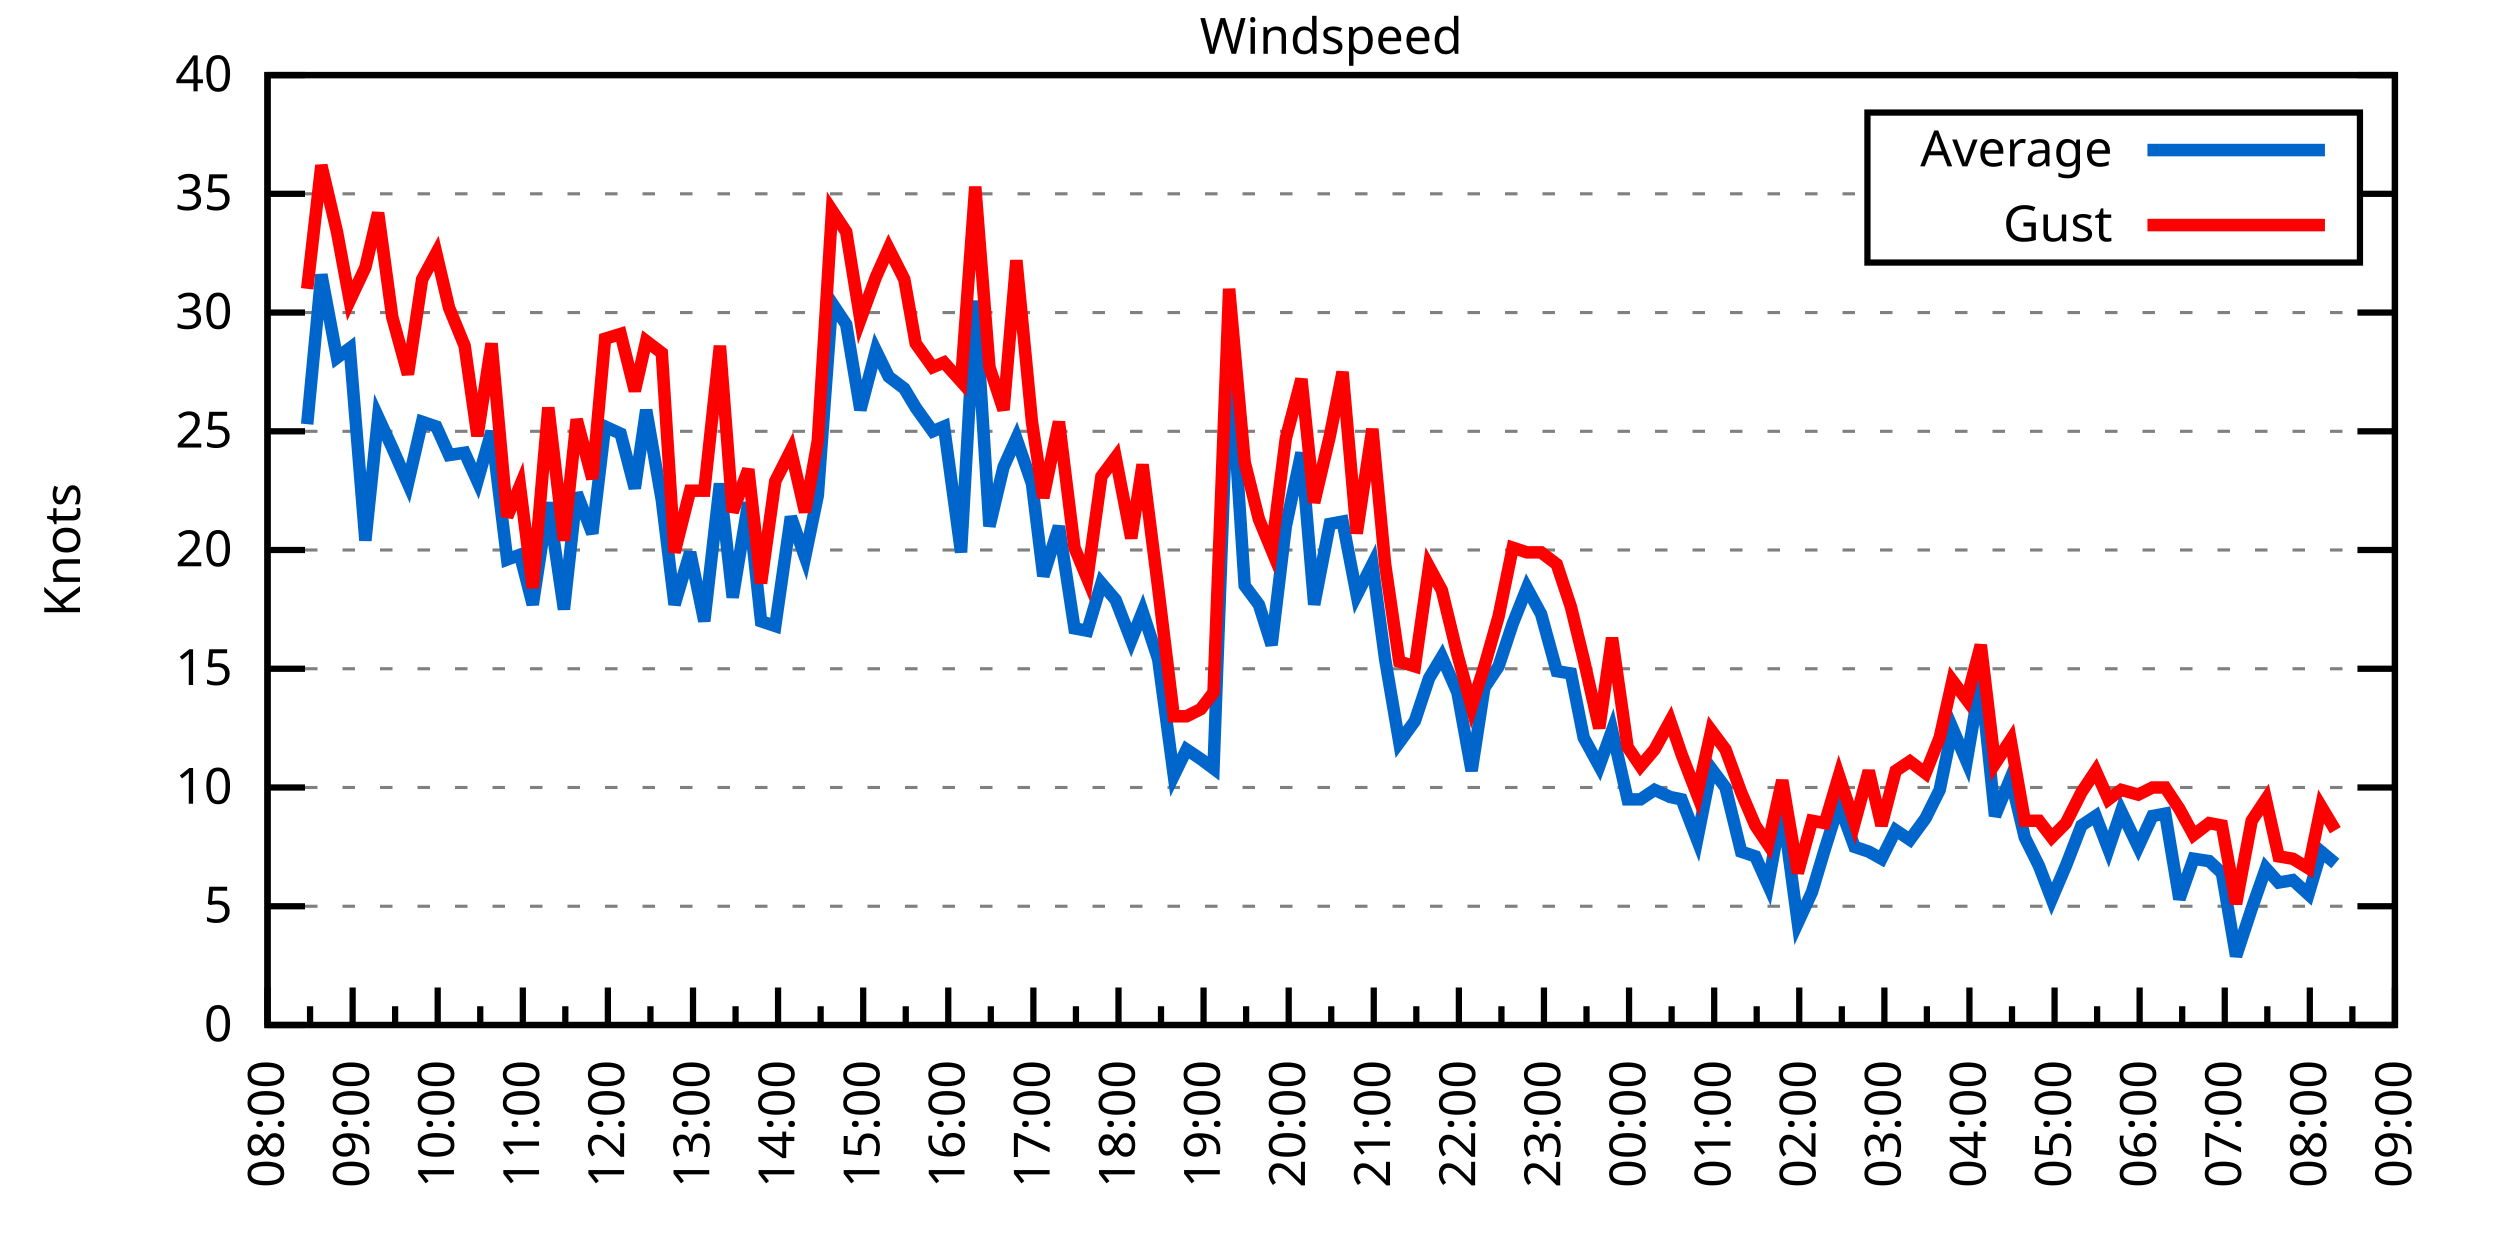
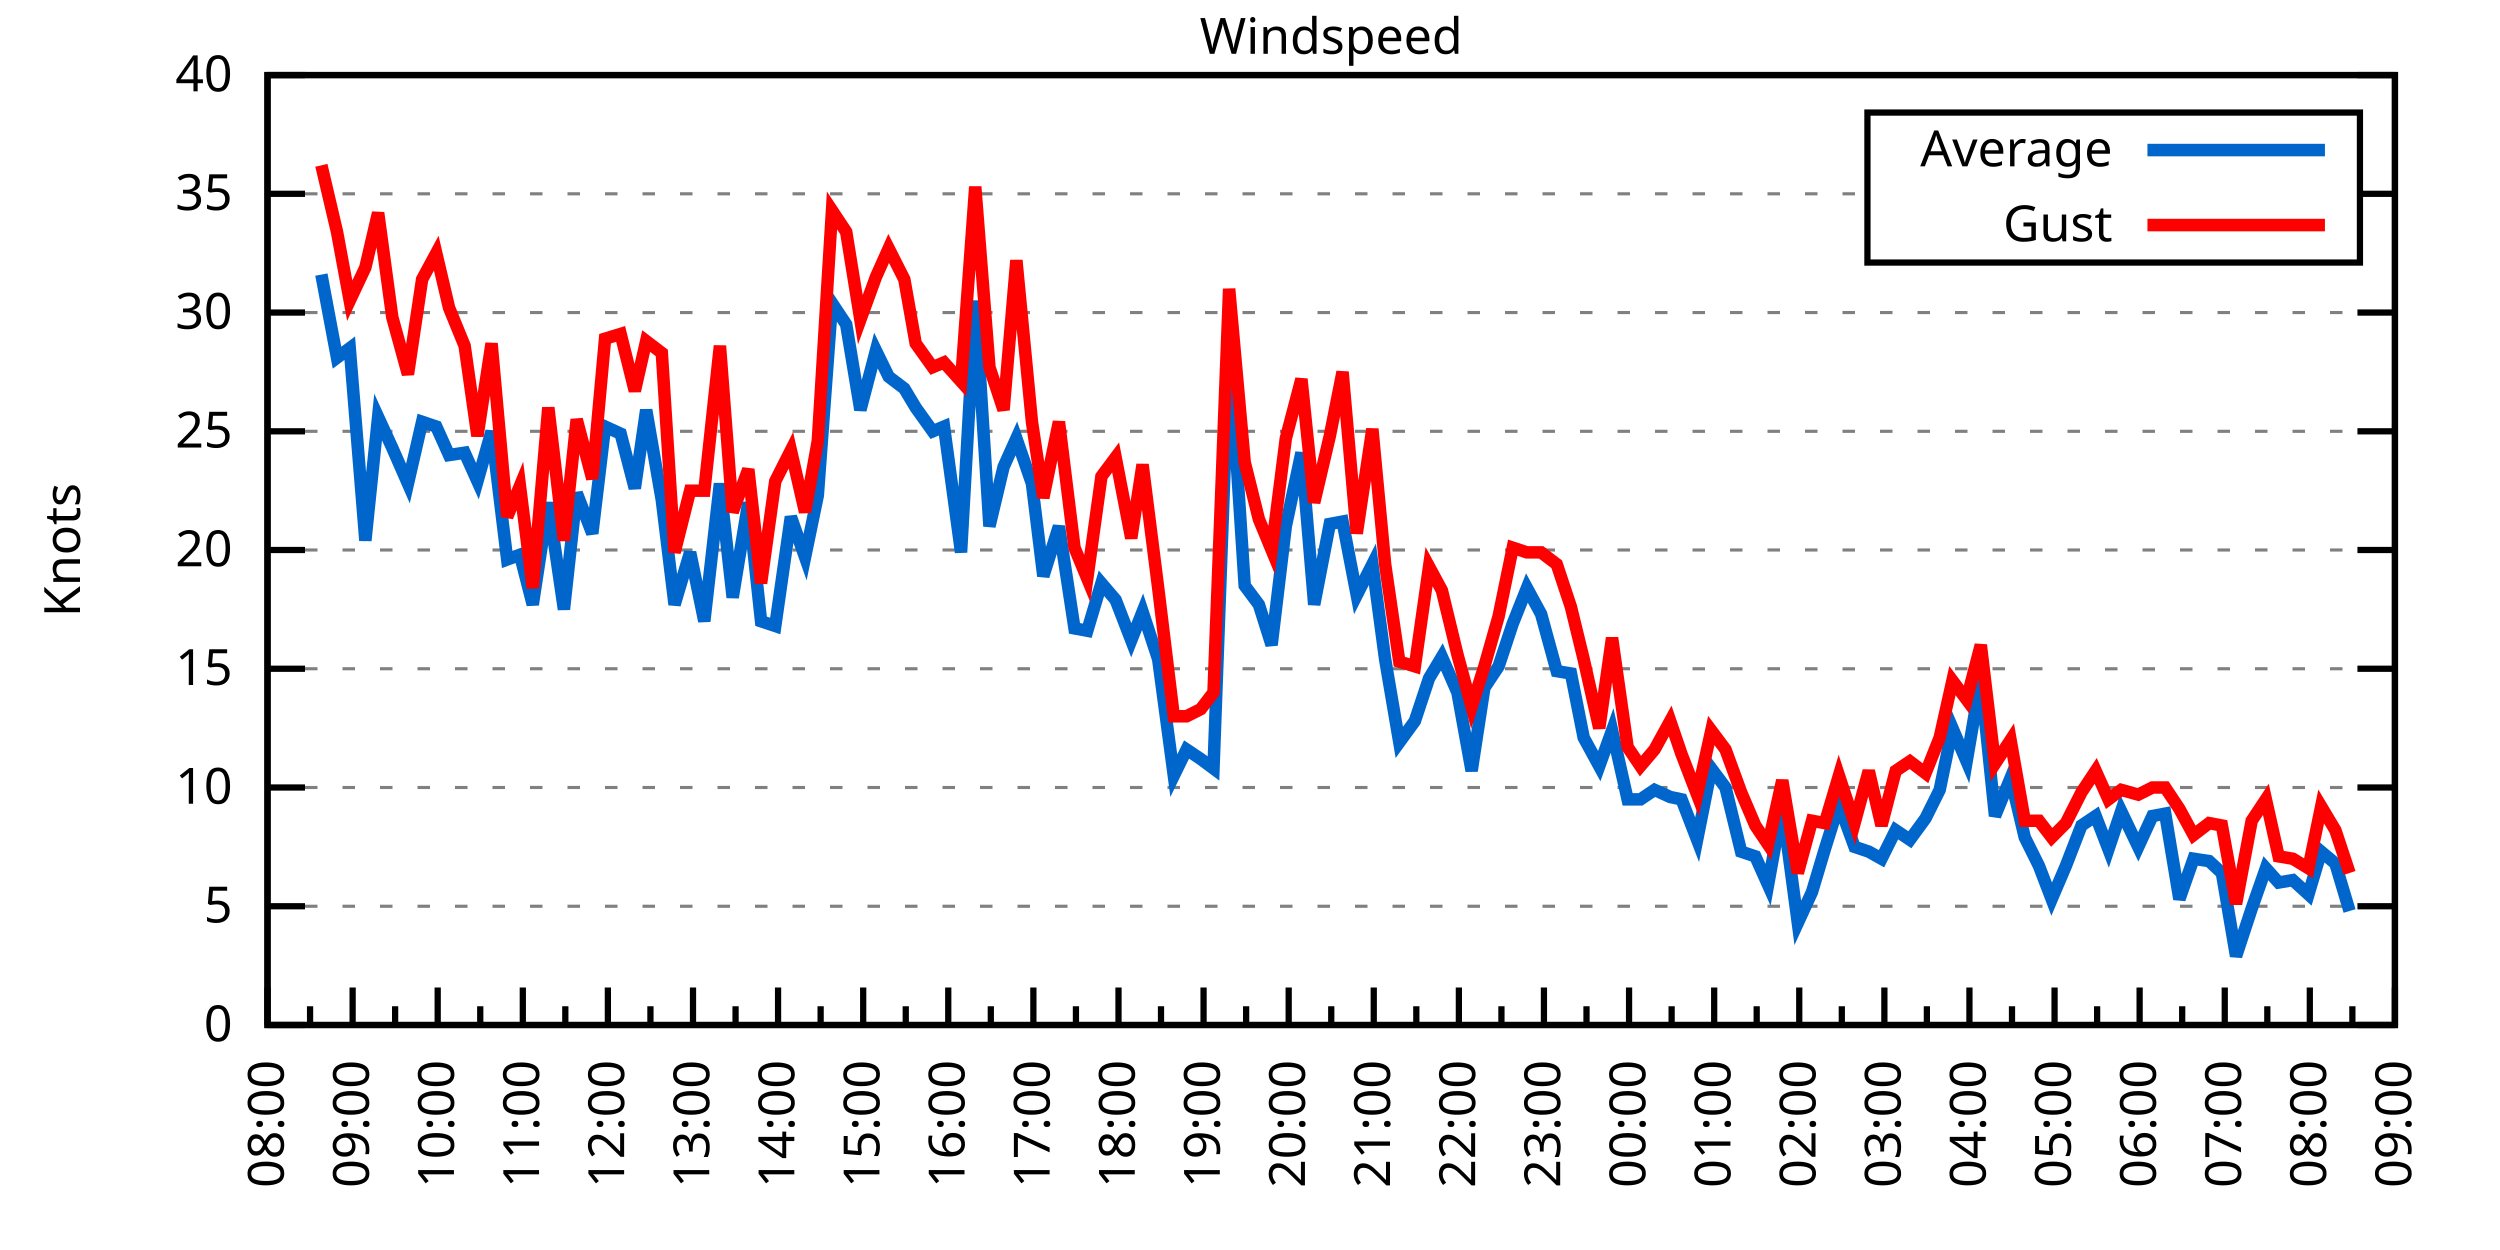
<svg xmlns="http://www.w3.org/2000/svg" xmlns:xlink="http://www.w3.org/1999/xlink" width="400" height="200" viewBox="0 0 400 200">
  <g id="gnuplot_canvas">
    <rect x="0" y="0" width="400" height="200" fill="none" />
    <defs>
      <circle id="gpDot" r="0.5" stroke-width="0.5" stroke="currentColor" />
      <path id="gpPt0" stroke-width="0.333" stroke="currentColor" d="M-1,0 h2 M0,-1 v2" />
      <path id="gpPt1" stroke-width="0.333" stroke="currentColor" d="M-1,-1 L1,1 M1,-1 L-1,1" />
      <path id="gpPt2" stroke-width="0.333" stroke="currentColor" d="M-1,0 L1,0 M0,-1 L0,1 M-1,-1 L1,1 M-1,1 L1,-1" />
      <rect id="gpPt3" stroke-width="0.333" stroke="currentColor" x="-1" y="-1" width="2" height="2" />
      <rect id="gpPt4" stroke-width="0.333" stroke="currentColor" fill="currentColor" x="-1" y="-1" width="2" height="2" />
      <circle id="gpPt5" stroke-width="0.333" stroke="currentColor" cx="0" cy="0" r="1" />
      <use xlink:href="#gpPt5" id="gpPt6" fill="currentColor" stroke="none" />
      <path id="gpPt7" stroke-width="0.333" stroke="currentColor" d="M0,-1.33 L-1.33,0.67 L1.33,0.67 z" />
      <use xlink:href="#gpPt7" id="gpPt8" fill="currentColor" stroke="none" />
      <use xlink:href="#gpPt7" id="gpPt9" stroke="currentColor" transform="rotate(180)" />
      <use xlink:href="#gpPt9" id="gpPt10" fill="currentColor" stroke="none" />
      <use xlink:href="#gpPt3" id="gpPt11" stroke="currentColor" transform="rotate(45)" />
      <use xlink:href="#gpPt11" id="gpPt12" fill="currentColor" stroke="none" />
      <path id="gpPt13" stroke-width="0.333" stroke="currentColor" d="M0,1.330 L1.265,0.411 L0.782,-1.067 L-0.782,-1.076 L-1.265,0.411 z" />
      <use xlink:href="#gpPt13" id="gpPt14" fill="currentColor" stroke="none" />
      <filter id="textbox" filterUnits="objectBoundingBox" x="0" y="0" height="1" width="1">
        <feFlood flood-color="white" flood-opacity="1" result="bgnd" />
        <feComposite in="SourceGraphic" in2="bgnd" operator="atop" />
      </filter>
      <filter id="greybox" filterUnits="objectBoundingBox" x="0" y="0" height="1" width="1">
        <feFlood flood-color="lightgrey" flood-opacity="1" result="grey" />
        <feComposite in="SourceGraphic" in2="grey" operator="atop" />
      </filter>
    </defs>
    <g fill="none" color="white" stroke="currentColor" stroke-width="1.00" stroke-linecap="butt" stroke-linejoin="miter">
</g>
    <g fill="none" color="black" stroke="currentColor" stroke-width="1.00" stroke-linecap="butt" stroke-linejoin="miter">
      <g stroke="none" shape-rendering="crispEdges">
        <polygon fill="rgb(255, 255, 255)" points="42.80,164.00 383.18,164.00 383.18,12.02 42.80,12.02 " />
      </g>
    </g>
    <g fill="none" color="black" stroke="currentColor" stroke-width="1.00" stroke-linecap="butt" stroke-linejoin="miter">
</g>
    <g fill="none" color="black" stroke="black" stroke-width="0.50" stroke-linecap="butt" stroke-linejoin="miter">
</g>
    <g fill="none" color="gray" stroke="currentColor" stroke-width="0.50" stroke-linecap="butt" stroke-linejoin="miter">
      <path stroke="gray" stroke-dasharray="2,4" class="gridline" d="M42.80,164.00 L383.19,164.00  " />
    </g>
    <g fill="none" color="gray" stroke="gray" stroke-width="1.00" stroke-linecap="butt" stroke-linejoin="miter">
</g>
    <g fill="none" color="black" stroke="currentColor" stroke-width="1.00" stroke-linecap="butt" stroke-linejoin="miter">
      <path stroke="black" d="M42.80,164.00 L48.80,164.00 M383.19,164.00 L377.19,164.00  " />
      <g transform="translate(37.20,166.60)" stroke="none" fill="black" font-family="Sans" font-size="8.00" text-anchor="end">
        <text>
          <tspan font-family="Sans"> 0</tspan>
        </text>
      </g>
    </g>
    <g fill="none" color="black" stroke="currentColor" stroke-width="1.00" stroke-linecap="butt" stroke-linejoin="miter">
</g>
    <g fill="none" color="black" stroke="black" stroke-width="0.50" stroke-linecap="butt" stroke-linejoin="miter">
</g>
    <g fill="none" color="gray" stroke="currentColor" stroke-width="0.50" stroke-linecap="butt" stroke-linejoin="miter">
      <path stroke="gray" stroke-dasharray="2,4" class="gridline" d="M42.80,145.00 L383.19,145.00  " />
    </g>
    <g fill="none" color="gray" stroke="gray" stroke-width="1.00" stroke-linecap="butt" stroke-linejoin="miter">
</g>
    <g fill="none" color="black" stroke="currentColor" stroke-width="1.00" stroke-linecap="butt" stroke-linejoin="miter">
      <path stroke="black" d="M42.80,145.00 L48.80,145.00 M383.19,145.00 L377.19,145.00  " />
      <g transform="translate(37.20,147.60)" stroke="none" fill="black" font-family="Sans" font-size="8.00" text-anchor="end">
        <text>
          <tspan font-family="Sans"> 5</tspan>
        </text>
      </g>
    </g>
    <g fill="none" color="black" stroke="currentColor" stroke-width="1.00" stroke-linecap="butt" stroke-linejoin="miter">
</g>
    <g fill="none" color="black" stroke="black" stroke-width="0.50" stroke-linecap="butt" stroke-linejoin="miter">
</g>
    <g fill="none" color="gray" stroke="currentColor" stroke-width="0.50" stroke-linecap="butt" stroke-linejoin="miter">
      <path stroke="gray" stroke-dasharray="2,4" class="gridline" d="M42.80,126.00 L383.19,126.00  " />
    </g>
    <g fill="none" color="gray" stroke="gray" stroke-width="1.00" stroke-linecap="butt" stroke-linejoin="miter">
</g>
    <g fill="none" color="black" stroke="currentColor" stroke-width="1.00" stroke-linecap="butt" stroke-linejoin="miter">
      <path stroke="black" d="M42.80,126.00 L48.80,126.00 M383.19,126.00 L377.19,126.00  " />
      <g transform="translate(37.20,128.60)" stroke="none" fill="black" font-family="Sans" font-size="8.00" text-anchor="end">
        <text>
          <tspan font-family="Sans"> 10</tspan>
        </text>
      </g>
    </g>
    <g fill="none" color="black" stroke="currentColor" stroke-width="1.00" stroke-linecap="butt" stroke-linejoin="miter">
</g>
    <g fill="none" color="black" stroke="black" stroke-width="0.50" stroke-linecap="butt" stroke-linejoin="miter">
</g>
    <g fill="none" color="gray" stroke="currentColor" stroke-width="0.50" stroke-linecap="butt" stroke-linejoin="miter">
      <path stroke="gray" stroke-dasharray="2,4" class="gridline" d="M42.80,107.00 L383.19,107.00  " />
    </g>
    <g fill="none" color="gray" stroke="gray" stroke-width="1.00" stroke-linecap="butt" stroke-linejoin="miter">
</g>
    <g fill="none" color="black" stroke="currentColor" stroke-width="1.00" stroke-linecap="butt" stroke-linejoin="miter">
      <path stroke="black" d="M42.80,107.00 L48.80,107.00 M383.19,107.00 L377.19,107.00  " />
      <g transform="translate(37.20,109.60)" stroke="none" fill="black" font-family="Sans" font-size="8.00" text-anchor="end">
        <text>
          <tspan font-family="Sans"> 15</tspan>
        </text>
      </g>
    </g>
    <g fill="none" color="black" stroke="currentColor" stroke-width="1.00" stroke-linecap="butt" stroke-linejoin="miter">
</g>
    <g fill="none" color="black" stroke="black" stroke-width="0.50" stroke-linecap="butt" stroke-linejoin="miter">
</g>
    <g fill="none" color="gray" stroke="currentColor" stroke-width="0.50" stroke-linecap="butt" stroke-linejoin="miter">
      <path stroke="gray" stroke-dasharray="2,4" class="gridline" d="M42.80,88.00 L383.19,88.00  " />
    </g>
    <g fill="none" color="gray" stroke="gray" stroke-width="1.00" stroke-linecap="butt" stroke-linejoin="miter">
</g>
    <g fill="none" color="black" stroke="currentColor" stroke-width="1.00" stroke-linecap="butt" stroke-linejoin="miter">
      <path stroke="black" d="M42.80,88.00 L48.80,88.00 M383.19,88.00 L377.19,88.00  " />
      <g transform="translate(37.20,90.60)" stroke="none" fill="black" font-family="Sans" font-size="8.00" text-anchor="end">
        <text>
          <tspan font-family="Sans"> 20</tspan>
        </text>
      </g>
    </g>
    <g fill="none" color="black" stroke="currentColor" stroke-width="1.00" stroke-linecap="butt" stroke-linejoin="miter">
</g>
    <g fill="none" color="black" stroke="black" stroke-width="0.50" stroke-linecap="butt" stroke-linejoin="miter">
</g>
    <g fill="none" color="gray" stroke="currentColor" stroke-width="0.50" stroke-linecap="butt" stroke-linejoin="miter">
      <path stroke="gray" stroke-dasharray="2,4" class="gridline" d="M42.80,69.01 L383.19,69.01  " />
    </g>
    <g fill="none" color="gray" stroke="gray" stroke-width="1.00" stroke-linecap="butt" stroke-linejoin="miter">
</g>
    <g fill="none" color="black" stroke="currentColor" stroke-width="1.00" stroke-linecap="butt" stroke-linejoin="miter">
      <path stroke="black" d="M42.80,69.01 L48.80,69.01 M383.19,69.01 L377.19,69.01  " />
      <g transform="translate(37.20,71.61)" stroke="none" fill="black" font-family="Sans" font-size="8.00" text-anchor="end">
        <text>
          <tspan font-family="Sans"> 25</tspan>
        </text>
      </g>
    </g>
    <g fill="none" color="black" stroke="currentColor" stroke-width="1.00" stroke-linecap="butt" stroke-linejoin="miter">
</g>
    <g fill="none" color="black" stroke="black" stroke-width="0.50" stroke-linecap="butt" stroke-linejoin="miter">
</g>
    <g fill="none" color="gray" stroke="currentColor" stroke-width="0.50" stroke-linecap="butt" stroke-linejoin="miter">
      <path stroke="gray" stroke-dasharray="2,4" class="gridline" d="M42.80,50.01 L383.19,50.01  " />
    </g>
    <g fill="none" color="gray" stroke="gray" stroke-width="1.00" stroke-linecap="butt" stroke-linejoin="miter">
</g>
    <g fill="none" color="black" stroke="currentColor" stroke-width="1.00" stroke-linecap="butt" stroke-linejoin="miter">
      <path stroke="black" d="M42.80,50.01 L48.80,50.01 M383.19,50.01 L377.19,50.01  " />
      <g transform="translate(37.20,52.61)" stroke="none" fill="black" font-family="Sans" font-size="8.00" text-anchor="end">
        <text>
          <tspan font-family="Sans"> 30</tspan>
        </text>
      </g>
    </g>
    <g fill="none" color="black" stroke="currentColor" stroke-width="1.00" stroke-linecap="butt" stroke-linejoin="miter">
</g>
    <g fill="none" color="black" stroke="black" stroke-width="0.50" stroke-linecap="butt" stroke-linejoin="miter">
</g>
    <g fill="none" color="gray" stroke="currentColor" stroke-width="0.50" stroke-linecap="butt" stroke-linejoin="miter">
      <path stroke="gray" stroke-dasharray="2,4" class="gridline" d="M42.80,31.01 L298.79,31.01 M377.59,31.01 L383.19,31.01  " />
    </g>
    <g fill="none" color="gray" stroke="gray" stroke-width="1.00" stroke-linecap="butt" stroke-linejoin="miter">
</g>
    <g fill="none" color="black" stroke="currentColor" stroke-width="1.00" stroke-linecap="butt" stroke-linejoin="miter">
      <path stroke="black" d="M42.80,31.01 L48.80,31.01 M383.19,31.01 L377.19,31.01  " />
      <g transform="translate(37.20,33.61)" stroke="none" fill="black" font-family="Sans" font-size="8.00" text-anchor="end">
        <text>
          <tspan font-family="Sans"> 35</tspan>
        </text>
      </g>
    </g>
    <g fill="none" color="black" stroke="currentColor" stroke-width="1.00" stroke-linecap="butt" stroke-linejoin="miter">
</g>
    <g fill="none" color="black" stroke="black" stroke-width="0.50" stroke-linecap="butt" stroke-linejoin="miter">
</g>
    <g fill="none" color="gray" stroke="currentColor" stroke-width="0.50" stroke-linecap="butt" stroke-linejoin="miter">
      <path stroke="gray" stroke-dasharray="2,4" class="gridline" d="M42.80,12.01 L383.19,12.01  " />
    </g>
    <g fill="none" color="gray" stroke="gray" stroke-width="1.00" stroke-linecap="butt" stroke-linejoin="miter">
</g>
    <g fill="none" color="black" stroke="currentColor" stroke-width="1.00" stroke-linecap="butt" stroke-linejoin="miter">
      <path stroke="black" d="M42.80,12.01 L48.80,12.01 M383.19,12.01 L377.19,12.01  " />
      <g transform="translate(37.20,14.61)" stroke="none" fill="black" font-family="Sans" font-size="8.00" text-anchor="end">
        <text>
          <tspan font-family="Sans"> 40</tspan>
        </text>
      </g>
    </g>
    <g fill="none" color="black" stroke="currentColor" stroke-width="1.00" stroke-linecap="butt" stroke-linejoin="miter">
      <path stroke="black" d="M42.80,164.00 L42.80,158.00  " />
      <g transform="translate(45.40,169.60) rotate(270)" stroke="none" fill="black" font-family="Sans" font-size="8.00" text-anchor="end">
        <text>
          <tspan font-family="Sans">08:00</tspan>
        </text>
      </g>
    </g>
    <g fill="none" color="black" stroke="currentColor" stroke-width="1.00" stroke-linecap="butt" stroke-linejoin="miter">
      <path stroke="black" d="M49.61,164.00 L49.61,161.00 M56.42,164.00 L56.42,158.00  " />
      <g transform="translate(59.02,169.60) rotate(270)" stroke="none" fill="black" font-family="Sans" font-size="8.00" text-anchor="end">
        <text>
          <tspan font-family="Sans">09:00</tspan>
        </text>
      </g>
    </g>
    <g fill="none" color="black" stroke="currentColor" stroke-width="1.00" stroke-linecap="butt" stroke-linejoin="miter">
      <path stroke="black" d="M63.22,164.00 L63.22,161.00 M70.03,164.00 L70.03,158.00  " />
      <g transform="translate(72.63,169.60) rotate(270)" stroke="none" fill="black" font-family="Sans" font-size="8.00" text-anchor="end">
        <text>
          <tspan font-family="Sans">10:00</tspan>
        </text>
      </g>
    </g>
    <g fill="none" color="black" stroke="currentColor" stroke-width="1.00" stroke-linecap="butt" stroke-linejoin="miter">
      <path stroke="black" d="M76.84,164.00 L76.84,161.00 M83.65,164.00 L83.65,158.00  " />
      <g transform="translate(86.25,169.60) rotate(270)" stroke="none" fill="black" font-family="Sans" font-size="8.00" text-anchor="end">
        <text>
          <tspan font-family="Sans">11:00</tspan>
        </text>
      </g>
    </g>
    <g fill="none" color="black" stroke="currentColor" stroke-width="1.00" stroke-linecap="butt" stroke-linejoin="miter">
      <path stroke="black" d="M90.45,164.00 L90.45,161.00 M97.26,164.00 L97.26,158.00  " />
      <g transform="translate(99.86,169.60) rotate(270)" stroke="none" fill="black" font-family="Sans" font-size="8.00" text-anchor="end">
        <text>
          <tspan font-family="Sans">12:00</tspan>
        </text>
      </g>
    </g>
    <g fill="none" color="black" stroke="currentColor" stroke-width="1.00" stroke-linecap="butt" stroke-linejoin="miter">
      <path stroke="black" d="M104.07,164.00 L104.07,161.00 M110.88,164.00 L110.88,158.00  " />
      <g transform="translate(113.48,169.60) rotate(270)" stroke="none" fill="black" font-family="Sans" font-size="8.00" text-anchor="end">
        <text>
          <tspan font-family="Sans">13:00</tspan>
        </text>
      </g>
    </g>
    <g fill="none" color="black" stroke="currentColor" stroke-width="1.00" stroke-linecap="butt" stroke-linejoin="miter">
      <path stroke="black" d="M117.69,164.00 L117.69,161.00 M124.49,164.00 L124.49,158.00  " />
      <g transform="translate(127.09,169.60) rotate(270)" stroke="none" fill="black" font-family="Sans" font-size="8.00" text-anchor="end">
        <text>
          <tspan font-family="Sans">14:00</tspan>
        </text>
      </g>
    </g>
    <g fill="none" color="black" stroke="currentColor" stroke-width="1.00" stroke-linecap="butt" stroke-linejoin="miter">
      <path stroke="black" d="M131.30,164.00 L131.30,161.00 M138.11,164.00 L138.11,158.00  " />
      <g transform="translate(140.71,169.60) rotate(270)" stroke="none" fill="black" font-family="Sans" font-size="8.00" text-anchor="end">
        <text>
          <tspan font-family="Sans">15:00</tspan>
        </text>
      </g>
    </g>
    <g fill="none" color="black" stroke="currentColor" stroke-width="1.00" stroke-linecap="butt" stroke-linejoin="miter">
      <path stroke="black" d="M144.92,164.00 L144.92,161.00 M151.72,164.00 L151.72,158.00  " />
      <g transform="translate(154.32,169.60) rotate(270)" stroke="none" fill="black" font-family="Sans" font-size="8.00" text-anchor="end">
        <text>
          <tspan font-family="Sans">16:00</tspan>
        </text>
      </g>
    </g>
    <g fill="none" color="black" stroke="currentColor" stroke-width="1.00" stroke-linecap="butt" stroke-linejoin="miter">
      <path stroke="black" d="M158.53,164.00 L158.53,161.00 M165.34,164.00 L165.34,158.00  " />
      <g transform="translate(167.94,169.60) rotate(270)" stroke="none" fill="black" font-family="Sans" font-size="8.00" text-anchor="end">
        <text>
          <tspan font-family="Sans">17:00</tspan>
        </text>
      </g>
    </g>
    <g fill="none" color="black" stroke="currentColor" stroke-width="1.00" stroke-linecap="butt" stroke-linejoin="miter">
      <path stroke="black" d="M172.15,164.00 L172.15,161.00 M178.96,164.00 L178.96,158.00  " />
      <g transform="translate(181.56,169.60) rotate(270)" stroke="none" fill="black" font-family="Sans" font-size="8.00" text-anchor="end">
        <text>
          <tspan font-family="Sans">18:00</tspan>
        </text>
      </g>
    </g>
    <g fill="none" color="black" stroke="currentColor" stroke-width="1.00" stroke-linecap="butt" stroke-linejoin="miter">
      <path stroke="black" d="M185.76,164.00 L185.76,161.00 M192.57,164.00 L192.57,158.00  " />
      <g transform="translate(195.17,169.60) rotate(270)" stroke="none" fill="black" font-family="Sans" font-size="8.00" text-anchor="end">
        <text>
          <tspan font-family="Sans">19:00</tspan>
        </text>
      </g>
    </g>
    <g fill="none" color="black" stroke="currentColor" stroke-width="1.00" stroke-linecap="butt" stroke-linejoin="miter">
      <path stroke="black" d="M199.38,164.00 L199.38,161.00 M206.19,164.00 L206.19,158.00  " />
      <g transform="translate(208.79,169.60) rotate(270)" stroke="none" fill="black" font-family="Sans" font-size="8.00" text-anchor="end">
        <text>
          <tspan font-family="Sans">20:00</tspan>
        </text>
      </g>
    </g>
    <g fill="none" color="black" stroke="currentColor" stroke-width="1.00" stroke-linecap="butt" stroke-linejoin="miter">
      <path stroke="black" d="M213.00,164.00 L213.00,161.00 M219.80,164.00 L219.80,158.00  " />
      <g transform="translate(222.40,169.60) rotate(270)" stroke="none" fill="black" font-family="Sans" font-size="8.00" text-anchor="end">
        <text>
          <tspan font-family="Sans">21:00</tspan>
        </text>
      </g>
    </g>
    <g fill="none" color="black" stroke="currentColor" stroke-width="1.00" stroke-linecap="butt" stroke-linejoin="miter">
      <path stroke="black" d="M226.61,164.00 L226.61,161.00 M233.42,164.00 L233.42,158.00  " />
      <g transform="translate(236.02,169.60) rotate(270)" stroke="none" fill="black" font-family="Sans" font-size="8.00" text-anchor="end">
        <text>
          <tspan font-family="Sans">22:00</tspan>
        </text>
      </g>
    </g>
    <g fill="none" color="black" stroke="currentColor" stroke-width="1.00" stroke-linecap="butt" stroke-linejoin="miter">
      <path stroke="black" d="M240.23,164.00 L240.23,161.00 M247.03,164.00 L247.03,158.00  " />
      <g transform="translate(249.63,169.60) rotate(270)" stroke="none" fill="black" font-family="Sans" font-size="8.00" text-anchor="end">
        <text>
          <tspan font-family="Sans">23:00</tspan>
        </text>
      </g>
    </g>
    <g fill="none" color="black" stroke="currentColor" stroke-width="1.00" stroke-linecap="butt" stroke-linejoin="miter">
      <path stroke="black" d="M253.84,164.00 L253.84,161.00 M260.65,164.00 L260.65,158.00  " />
      <g transform="translate(263.25,169.60) rotate(270)" stroke="none" fill="black" font-family="Sans" font-size="8.00" text-anchor="end">
        <text>
          <tspan font-family="Sans">00:00</tspan>
        </text>
      </g>
    </g>
    <g fill="none" color="black" stroke="currentColor" stroke-width="1.00" stroke-linecap="butt" stroke-linejoin="miter">
      <path stroke="black" d="M267.46,164.00 L267.46,161.00 M274.27,164.00 L274.27,158.00  " />
      <g transform="translate(276.87,169.60) rotate(270)" stroke="none" fill="black" font-family="Sans" font-size="8.00" text-anchor="end">
        <text>
          <tspan font-family="Sans">01:00</tspan>
        </text>
      </g>
    </g>
    <g fill="none" color="black" stroke="currentColor" stroke-width="1.00" stroke-linecap="butt" stroke-linejoin="miter">
      <path stroke="black" d="M281.07,164.00 L281.07,161.00 M287.88,164.00 L287.88,158.00  " />
      <g transform="translate(290.48,169.60) rotate(270)" stroke="none" fill="black" font-family="Sans" font-size="8.00" text-anchor="end">
        <text>
          <tspan font-family="Sans">02:00</tspan>
        </text>
      </g>
    </g>
    <g fill="none" color="black" stroke="currentColor" stroke-width="1.00" stroke-linecap="butt" stroke-linejoin="miter">
      <path stroke="black" d="M294.69,164.00 L294.69,161.00 M301.50,164.00 L301.50,158.00  " />
      <g transform="translate(304.10,169.60) rotate(270)" stroke="none" fill="black" font-family="Sans" font-size="8.00" text-anchor="end">
        <text>
          <tspan font-family="Sans">03:00</tspan>
        </text>
      </g>
    </g>
    <g fill="none" color="black" stroke="currentColor" stroke-width="1.00" stroke-linecap="butt" stroke-linejoin="miter">
      <path stroke="black" d="M308.30,164.00 L308.30,161.00 M315.11,164.00 L315.11,158.00  " />
      <g transform="translate(317.71,169.60) rotate(270)" stroke="none" fill="black" font-family="Sans" font-size="8.00" text-anchor="end">
        <text>
          <tspan font-family="Sans">04:00</tspan>
        </text>
      </g>
    </g>
    <g fill="none" color="black" stroke="currentColor" stroke-width="1.00" stroke-linecap="butt" stroke-linejoin="miter">
      <path stroke="black" d="M321.92,164.00 L321.92,161.00 M328.73,164.00 L328.73,158.00  " />
      <g transform="translate(331.33,169.60) rotate(270)" stroke="none" fill="black" font-family="Sans" font-size="8.00" text-anchor="end">
        <text>
          <tspan font-family="Sans">05:00</tspan>
        </text>
      </g>
    </g>
    <g fill="none" color="black" stroke="currentColor" stroke-width="1.00" stroke-linecap="butt" stroke-linejoin="miter">
      <path stroke="black" d="M335.54,164.00 L335.54,161.00 M342.34,164.00 L342.34,158.00  " />
      <g transform="translate(344.94,169.60) rotate(270)" stroke="none" fill="black" font-family="Sans" font-size="8.00" text-anchor="end">
        <text>
          <tspan font-family="Sans">06:00</tspan>
        </text>
      </g>
    </g>
    <g fill="none" color="black" stroke="currentColor" stroke-width="1.00" stroke-linecap="butt" stroke-linejoin="miter">
      <path stroke="black" d="M349.15,164.00 L349.15,161.00 M355.96,164.00 L355.96,158.00  " />
      <g transform="translate(358.56,169.60) rotate(270)" stroke="none" fill="black" font-family="Sans" font-size="8.00" text-anchor="end">
        <text>
          <tspan font-family="Sans">07:00</tspan>
        </text>
      </g>
    </g>
    <g fill="none" color="black" stroke="currentColor" stroke-width="1.00" stroke-linecap="butt" stroke-linejoin="miter">
      <path stroke="black" d="M362.77,164.00 L362.77,161.00 M369.57,164.00 L369.57,158.00  " />
      <g transform="translate(372.17,169.60) rotate(270)" stroke="none" fill="black" font-family="Sans" font-size="8.00" text-anchor="end">
        <text>
          <tspan font-family="Sans">08:00</tspan>
        </text>
      </g>
    </g>
    <g fill="none" color="black" stroke="currentColor" stroke-width="1.00" stroke-linecap="butt" stroke-linejoin="miter">
      <path stroke="black" d="M376.38,164.00 L376.38,161.00 M383.19,164.00 L383.19,158.00  " />
      <g transform="translate(385.79,169.60) rotate(270)" stroke="none" fill="black" font-family="Sans" font-size="8.00" text-anchor="end">
        <text>
          <tspan font-family="Sans">09:00</tspan>
        </text>
      </g>
    </g>
    <g fill="none" color="black" stroke="currentColor" stroke-width="1.00" stroke-linecap="butt" stroke-linejoin="miter">
</g>
    <g fill="none" color="black" stroke="currentColor" stroke-width="1.00" stroke-linecap="butt" stroke-linejoin="miter">
      <path stroke="black" d="M42.80,12.01 L42.80,164.00 L383.19,164.00 L383.19,12.01 L42.80,12.01 Z  " />
    </g>
    <g fill="none" color="black" stroke="currentColor" stroke-width="1.00" stroke-linecap="butt" stroke-linejoin="miter">
      <g transform="translate(12.80,88.01) rotate(270)" stroke="none" fill="black" font-family="Sans" font-size="8.00" text-anchor="middle">
        <text>
          <tspan font-family="Sans">Knots</tspan>
        </text>
      </g>
    </g>
    <g fill="none" color="black" stroke="currentColor" stroke-width="1.00" stroke-linecap="butt" stroke-linejoin="miter">
</g>
    <g fill="none" color="black" stroke="currentColor" stroke-width="1.00" stroke-linecap="butt" stroke-linejoin="miter">
      <path stroke="black" d="M298.79,42.01 L298.79,18.01 L377.59,18.01 L377.59,42.01 L298.79,42.01 Z  " />
    </g>
    <g id="Windspeed_plot_1">
      <g fill="none" color="white" stroke="black" stroke-width="2.00" stroke-linecap="butt" stroke-linejoin="miter">
</g>
      <g fill="none" color="black" stroke="currentColor" stroke-width="2.00" stroke-linecap="butt" stroke-linejoin="miter">
        <g transform="translate(337.99,26.61)" stroke="none" fill="black" font-family="Sans" font-size="8.00" text-anchor="end">
          <text>
            <tspan font-family="Sans">Average</tspan>
          </text>
        </g>
      </g>
      <g fill="none" color="black" stroke="currentColor" stroke-width="2.00" stroke-linecap="butt" stroke-linejoin="miter">
-         <path stroke="rgb(  0, 102, 204)" d="M343.59,24.01 L371.99,24.01 M49.15,67.87 L51.42,43.93 L53.92,57.23 L55.96,55.71 L58.46,86.49 L60.50,66.73   L62.77,71.67 L65.27,77.37 L67.54,67.49 L69.80,68.25 L71.85,72.81 L74.34,72.43 L76.39,76.99 L78.65,69.01   L81.15,89.52 L83.19,88.76 L85.24,96.74 L87.73,80.41 L90.23,97.50 L92.27,78.89 L94.77,85.35 L96.81,68.25   L99.30,69.39 L101.57,78.13 L103.39,65.59 L105.89,80.03 L107.93,96.74 L110.42,88.38 L112.69,99.40 L115.19,77.37   L117.23,95.60 L119.73,80.41 L121.77,99.40 L124.04,100.16 L126.54,82.69 L128.81,89.14 L130.85,79.27 L133.12,48.49   L135.39,51.91 L137.66,65.59 L140.15,56.09 L142.19,60.27 L144.69,62.17 L146.51,65.21 L149.23,69.01 L151.04,68.25   L153.77,88.38 L156.04,48.11 L158.31,84.21 L160.57,74.71 L162.62,70.15 L165.11,77.37 L166.93,92.18 L169.43,84.21   L171.92,100.54 L173.96,100.92 L176.23,93.32 L178.50,95.98 L181.00,102.44 L182.81,97.88 L185.31,105.48 L187.81,124.10   L189.85,119.92 L192.12,121.44 L194.16,122.96 L196.66,55.33 L199.15,93.70 L201.42,96.74 L203.46,103.20 L205.73,84.21   L208.23,72.43 L210.27,96.74 L212.77,83.83 L214.81,83.45 L217.08,95.22 L219.58,90.28 L221.62,105.48 L223.89,118.78   L226.38,115.36 L228.65,108.52 L230.70,105.10 L233.19,110.80 L235.46,123.34 L237.50,110.04 L239.77,106.62 L242.04,99.78   L244.31,94.08 L246.58,98.26 L249.08,107.38 L251.35,107.76 L253.39,118.02 L255.88,122.58 L257.93,116.88 L260.42,127.90   L262.47,127.90 L264.73,126.38 L267.23,127.52 L269.05,127.90 L271.54,134.36 L273.81,122.96 L276.08,126.00 L278.58,136.26   L280.85,137.02 L282.89,141.58 L285.16,129.04 L287.65,147.66 L289.92,142.72 L291.97,135.88 L294.23,128.66 L296.73,135.50   L299.00,136.26 L301.04,137.40 L303.31,132.84 L305.58,134.36 L308.08,130.94 L310.35,126.38 L312.39,116.50 L314.66,121.82   L316.93,108.52 L319.20,130.56 L321.69,124.48 L323.96,133.98 L326.23,138.54 L328.27,143.86 L330.54,138.54 L333.04,132.08   L335.31,130.56 L337.35,135.88 L339.39,129.80 L342.12,135.50 L344.39,130.56 L346.43,130.18 L348.70,143.86 L350.97,137.40   L353.46,137.78 L355.50,139.68 L357.77,152.98 L360.27,145.38 L362.54,138.92 L364.58,141.20 L366.85,140.82 L369.35,143.10   L371.39,136.26 L373.66,138.16  " />
+         <path stroke="rgb(  0, 102, 204)" d="M343.59,24.01 L371.99,24.01 M51.42,43.93 L53.92,57.23 L55.96,55.71 L58.46,86.49 L60.50,66.73 L62.77,71.67   L65.27,77.37 L67.54,67.49 L69.80,68.25 L71.85,72.81 L74.34,72.43 L76.39,76.99 L78.65,69.01 L81.15,89.52   L83.19,88.76 L85.24,96.74 L87.73,80.41 L90.23,97.50 L92.27,78.89 L94.77,85.35 L96.81,68.25 L99.30,69.39   L101.57,78.13 L103.39,65.59 L105.89,80.03 L107.93,96.74 L110.42,88.38 L112.69,99.40 L115.19,77.37 L117.23,95.60   L119.73,80.41 L121.77,99.40 L124.04,100.16 L126.54,82.69 L128.81,89.14 L130.85,79.27 L133.12,48.49 L135.39,51.91   L137.66,65.59 L140.15,56.09 L142.19,60.27 L144.69,62.17 L146.51,65.21 L149.23,69.01 L151.04,68.25 L153.77,88.38   L156.04,48.11 L158.31,84.21 L160.57,74.71 L162.62,70.15 L165.11,77.37 L166.93,92.18 L169.43,84.21 L171.92,100.54   L173.96,100.92 L176.23,93.32 L178.50,95.98 L181.00,102.44 L182.81,97.88 L185.31,105.48 L187.81,124.10 L189.85,119.92   L192.12,121.44 L194.16,122.96 L196.66,55.33 L199.15,93.70 L201.42,96.74 L203.46,103.20 L205.73,84.21 L208.23,72.43   L210.27,96.74 L212.77,83.83 L214.81,83.45 L217.08,95.22 L219.58,90.28 L221.62,105.48 L223.89,118.78 L226.38,115.36   L228.65,108.52 L230.70,105.10 L233.19,110.80 L235.46,123.34 L237.50,110.04 L239.77,106.62 L242.04,99.78 L244.31,94.08   L246.58,98.26 L249.08,107.38 L251.35,107.76 L253.39,118.02 L255.88,122.58 L257.93,116.88 L260.42,127.90 L262.47,127.90   L264.73,126.38 L267.23,127.52 L269.05,127.90 L271.54,134.36 L273.81,122.96 L276.08,126.00 L278.58,136.26 L280.85,137.02   L282.89,141.58 L285.16,129.04 L287.65,147.66 L289.92,142.72 L291.97,135.88 L294.23,128.66 L296.73,135.50 L299.00,136.26   L301.04,137.40 L303.31,132.84 L305.58,134.36 L308.08,130.94 L310.35,126.38 L312.39,116.50 L314.66,121.82 L316.93,108.52   L319.20,130.56 L321.69,124.48 L323.96,133.98 L326.23,138.54 L328.27,143.86 L330.54,138.54 L333.04,132.08 L335.31,130.56   L337.35,135.88 L339.39,129.80 L342.12,135.50 L344.39,130.56 L346.43,130.18 L348.70,143.86 L350.97,137.40 L353.46,137.78   L355.50,139.68 L357.77,152.98 L360.27,145.38 L362.54,138.92 L364.58,141.20 L366.85,140.82 L369.35,143.10 L371.39,136.26   L373.66,138.16 L375.93,145.76  " />
      </g>
    </g>
    <g id="Windspeed_plot_2">
      <g fill="none" color="black" stroke="currentColor" stroke-width="2.00" stroke-linecap="butt" stroke-linejoin="miter">
        <g transform="translate(337.99,38.61)" stroke="none" fill="black" font-family="Sans" font-size="8.00" text-anchor="end">
          <text>
            <tspan font-family="Sans">Gust</tspan>
          </text>
        </g>
      </g>
      <g fill="none" color="black" stroke="currentColor" stroke-width="2.00" stroke-linecap="butt" stroke-linejoin="miter">
-         <path stroke="rgb(255,   0,   0)" d="M343.59,36.01 L371.99,36.01 M49.15,46.21 L51.42,26.45 L53.92,37.09 L55.96,48.11 L58.46,42.79 L60.50,34.05   L62.77,50.77 L65.27,59.89 L67.54,44.69 L69.80,40.51 L71.85,49.25 L74.34,55.33 L76.39,69.77 L78.65,54.95   L81.15,82.69 L83.19,77.75 L85.24,94.08 L87.73,65.21 L90.23,86.49 L92.27,67.11 L94.77,76.61 L96.81,54.19   L99.30,53.43 L101.57,62.55 L103.39,54.57 L105.89,56.47 L107.93,88.38 L110.42,78.51 L112.69,78.51 L115.19,55.33   L117.23,81.93 L119.73,75.09 L121.77,93.32 L124.04,76.99 L126.54,72.05 L128.81,81.93 L130.85,70.53 L133.12,33.67   L135.39,37.09 L137.66,51.15 L140.15,44.31 L142.19,39.75 L144.69,44.69 L146.51,54.95 L149.23,58.75 L151.04,57.99   L153.77,61.03 L156.04,29.87 L158.31,58.75 L160.57,65.59 L162.62,41.65 L165.11,67.49 L166.93,79.65 L169.43,67.49   L171.92,87.63 L173.96,92.56 L176.23,76.23 L178.50,73.19 L181.00,86.11 L182.81,74.33 L185.31,94.08 L187.81,114.60   L189.85,114.60 L192.12,113.46 L194.16,110.80 L196.66,46.21 L199.15,73.95 L201.42,83.07 L203.46,88.00 L205.73,70.15   L208.23,60.65 L210.27,80.41 L212.77,69.77 L214.81,59.51 L217.08,85.35 L219.58,68.63 L221.62,90.28 L223.89,105.86   L226.38,106.62 L228.65,90.66 L230.70,94.46 L233.19,104.72 L235.46,113.08 L237.50,106.62 L239.77,98.64 L242.04,87.63   L244.31,88.38 L246.58,88.38 L249.08,90.28 L251.35,97.12 L253.39,105.48 L255.88,116.50 L257.93,102.06 L260.42,119.54   L262.47,122.58 L264.73,119.92 L267.23,115.36 L269.05,120.68 L271.54,127.14 L273.81,116.88 L276.08,119.92 L278.58,126.76   L280.85,132.08 L282.89,135.12 L285.16,124.86 L287.65,139.68 L289.92,131.32 L291.97,131.70 L294.23,124.10 L296.73,131.70   L299.00,123.34 L301.04,132.08 L303.31,123.34 L305.58,121.82 L308.08,123.72 L310.35,118.02 L312.39,108.90 L314.66,111.94   L316.93,103.20 L319.20,122.20 L321.69,118.40 L323.96,131.32 L326.23,131.32 L328.27,133.98 L330.54,131.70 L333.04,126.76   L335.31,123.34 L337.35,127.90 L339.39,126.38 L342.12,127.14 L344.39,126.00 L346.43,126.00 L348.70,129.42 L350.97,133.60   L353.46,131.70 L355.50,132.08 L357.77,144.62 L360.27,131.32 L362.54,127.90 L364.58,137.02 L366.85,137.40 L369.35,138.92   L371.39,129.04 L373.66,132.84  " />
+         <path stroke="rgb(255,   0,   0)" d="M343.59,36.01 L371.99,36.01 M51.42,26.45 L53.92,37.09 L55.96,48.11 L58.46,42.79 L60.50,34.05 L62.77,50.77   L65.27,59.89 L67.54,44.69 L69.80,40.51 L71.85,49.25 L74.34,55.33 L76.39,69.77 L78.65,54.95 L81.15,82.69   L83.19,77.75 L85.24,94.08 L87.73,65.21 L90.23,86.49 L92.27,67.11 L94.77,76.61 L96.81,54.19 L99.30,53.43   L101.57,62.55 L103.39,54.57 L105.89,56.47 L107.93,88.38 L110.42,78.51 L112.69,78.51 L115.19,55.33 L117.23,81.93   L119.73,75.09 L121.77,93.32 L124.04,76.99 L126.54,72.05 L128.81,81.93 L130.85,70.53 L133.12,33.67 L135.39,37.09   L137.66,51.15 L140.15,44.31 L142.19,39.75 L144.69,44.69 L146.51,54.95 L149.23,58.75 L151.04,57.99 L153.77,61.03   L156.04,29.87 L158.31,58.75 L160.57,65.59 L162.62,41.65 L165.11,67.49 L166.93,79.65 L169.43,67.49 L171.92,87.63   L173.96,92.56 L176.23,76.23 L178.50,73.19 L181.00,86.11 L182.81,74.33 L185.31,94.08 L187.81,114.60 L189.85,114.60   L192.12,113.46 L194.16,110.80 L196.66,46.21 L199.15,73.95 L201.42,83.07 L203.46,88.00 L205.73,70.15 L208.23,60.65   L210.27,80.41 L212.77,69.77 L214.81,59.51 L217.08,85.35 L219.58,68.63 L221.62,90.28 L223.89,105.86 L226.38,106.62   L228.65,90.66 L230.70,94.46 L233.19,104.72 L235.46,113.08 L237.50,106.62 L239.77,98.64 L242.04,87.63 L244.31,88.38   L246.58,88.38 L249.08,90.28 L251.35,97.12 L253.39,105.48 L255.88,116.50 L257.93,102.06 L260.42,119.54 L262.47,122.58   L264.73,119.92 L267.23,115.36 L269.05,120.68 L271.54,127.14 L273.81,116.88 L276.08,119.92 L278.58,126.76 L280.85,132.08   L282.89,135.12 L285.16,124.86 L287.65,139.68 L289.92,131.32 L291.97,131.70 L294.23,124.10 L296.73,131.70 L299.00,123.34   L301.04,132.08 L303.31,123.34 L305.58,121.82 L308.08,123.72 L310.35,118.02 L312.39,108.90 L314.66,111.94 L316.93,103.20   L319.20,122.20 L321.69,118.40 L323.96,131.32 L326.23,131.32 L328.27,133.98 L330.54,131.70 L333.04,126.76 L335.31,123.34   L337.35,127.90 L339.39,126.38 L342.12,127.14 L344.39,126.00 L346.43,126.00 L348.70,129.42 L350.97,133.60 L353.46,131.70   L355.50,132.08 L357.77,144.62 L360.27,131.32 L362.54,127.90 L364.58,137.02 L366.85,137.40 L369.35,138.92 L371.39,129.04   L373.66,132.84 L375.93,139.68  " />
      </g>
    </g>
    <g fill="none" color="black" stroke="currentColor" stroke-width="2.00" stroke-linecap="butt" stroke-linejoin="miter">
</g>
    <g fill="none" color="black" stroke="black" stroke-width="1.00" stroke-linecap="butt" stroke-linejoin="miter">
</g>
    <g fill="none" color="black" stroke="currentColor" stroke-width="1.00" stroke-linecap="butt" stroke-linejoin="miter">
      <path stroke="black" d="M42.80,12.01 L42.80,164.00 L383.19,164.00 L383.19,12.01 L42.80,12.01 Z  " />
    </g>
    <g fill="none" color="black" stroke="currentColor" stroke-width="1.00" stroke-linecap="butt" stroke-linejoin="miter">
      <g transform="translate(212.99,8.61)" stroke="none" fill="black" font-family="Sans" font-size="8.00" text-anchor="middle">
        <text>
          <tspan font-family="Sans">Windspeed</tspan>
        </text>
      </g>
    </g>
    <g fill="none" color="black" stroke="currentColor" stroke-width="1.00" stroke-linecap="butt" stroke-linejoin="miter">
</g>
  </g>
</svg>
